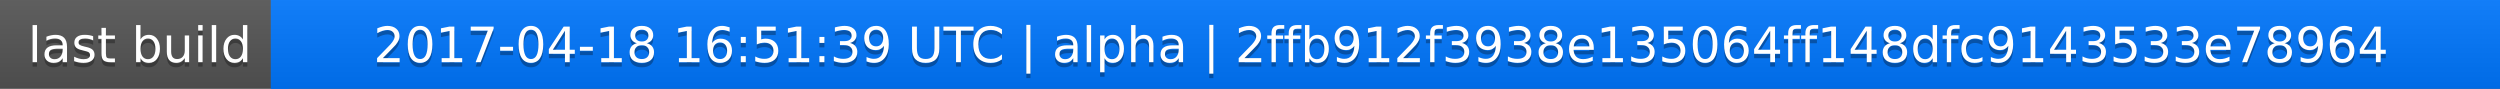
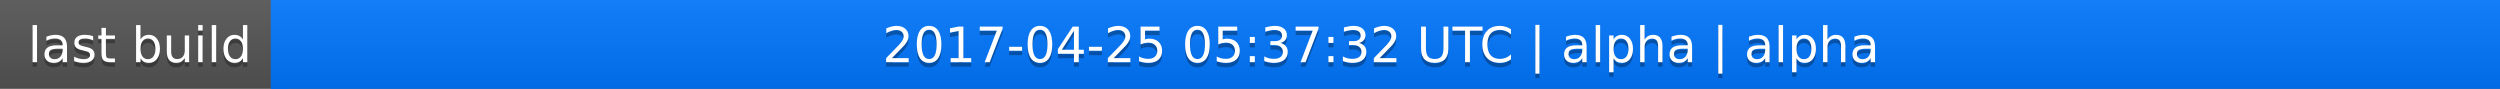
<svg xmlns="http://www.w3.org/2000/svg" width="563" height="20">
  <linearGradient id="a" x2="0" y2="100%">
    <stop offset="0" stop-color="#bbb" stop-opacity=".1" />
    <stop offset="1" stop-opacity=".1" />
  </linearGradient>
  <rect rx="0" width="563" height="20" fill="#555" />
  <rect rx="0" x="61" width="502" height="20" fill="#07f" />
  <path fill="#07f" d="M61 0h4v20h-4z" />
  <rect rx="0" width="563" height="20" fill="url(#a)" />
  <g fill="#fff" text-anchor="middle" font-family="DejaVu Sans,Verdana,Geneva,sans-serif" font-size="11">
    <text x="31.5" y="15" fill="#010101" fill-opacity=".3">last build</text>
    <text x="31.5" y="14">last build</text>
-     <text x="311" y="15" fill="#010101" fill-opacity=".3">2017-04-18 16:51:39 UTC | alpha | 2ffb912f3938e135064ff148dfc9143533e78964</text>
-     <text x="311" y="14">2017-04-18 16:51:39 UTC | alpha | 2ffb912f3938e135064ff148dfc9143533e78964</text>
+     <text x="311" y="15" fill="#010101" fill-opacity=".3">2017-04-25 05:37:32 UTC | alpha | alpha</text>
+     <text x="311" y="14">2017-04-25 05:37:32 UTC | alpha | alpha</text>
  </g>
</svg>
